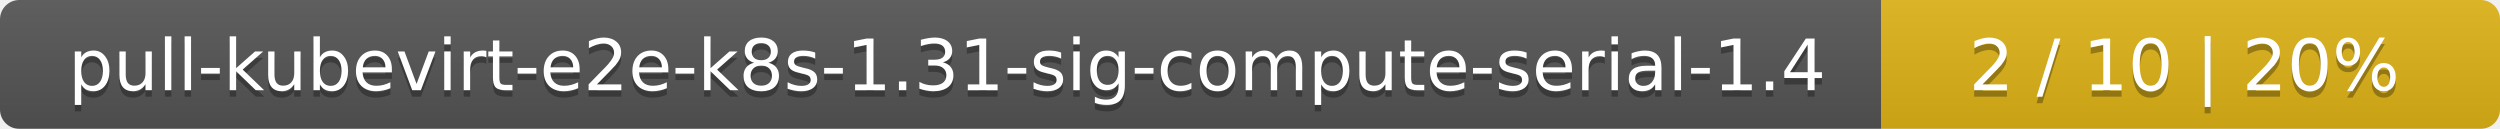
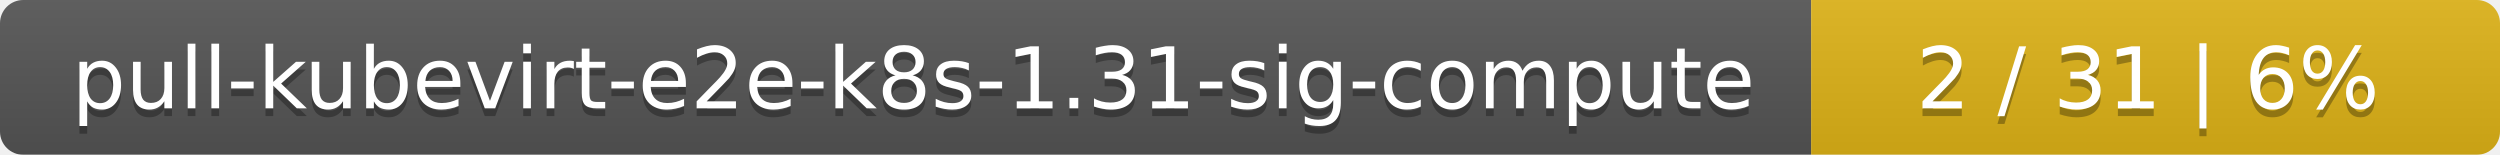
- <svg xmlns="http://www.w3.org/2000/svg" width="388" height="20">
+ <svg xmlns="http://www.w3.org/2000/svg" width="323" height="20">
  <linearGradient id="smooth" x2="0" y2="100%">
    <stop offset="0" stop-color="#bbb" stop-opacity=".1" />
    <stop offset="1" stop-opacity=".1" />
  </linearGradient>
  <mask id="round">
-     <rect width="388" height="20" rx="3" fill="#fff" />
+     <rect width="323" height="20" rx="3" fill="#fff" />
  </mask>
  <g mask="url(#round)">
-     <rect width="292" height="20" fill="#555" />
-     <rect x="292" width="96" height="20" fill="#dfb317" />
-     <rect width="388" height="20" fill="url(#smooth)" />
+     <rect width="234" height="20" fill="#555" />
+     <rect x="234" width="89" height="20" fill="#dfb317" />
+     <rect width="323" height="20" fill="url(#smooth)" />
  </g>
  <g fill="#fff" text-anchor="middle" font-family="DejaVu Sans,Verdana,Geneva,sans-serif" font-size="11">
-     <text x="147" y="15" fill="#010101" fill-opacity=".3">pull-kubevirt-e2e-k8s-1.31-sig-compute-serial-1.4</text>
-     <text x="147" y="14">pull-kubevirt-e2e-k8s-1.31-sig-compute-serial-1.4</text>
-     <text x="339" y="15" fill="#010101" fill-opacity=".3">2 / 10    |    20%</text>
-     <text x="339" y="14">2 / 10    |    20%</text>
+     <text x="118" y="15" fill="#010101" fill-opacity=".3">pull-kubevirt-e2e-k8s-1.31-sig-compute</text>
+     <text x="118" y="14">pull-kubevirt-e2e-k8s-1.31-sig-compute</text>
+     <text x="277.5" y="15" fill="#010101" fill-opacity=".3">2 / 31    |    6%</text>
+     <text x="277.5" y="14">2 / 31    |    6%</text>
  </g>
</svg>
